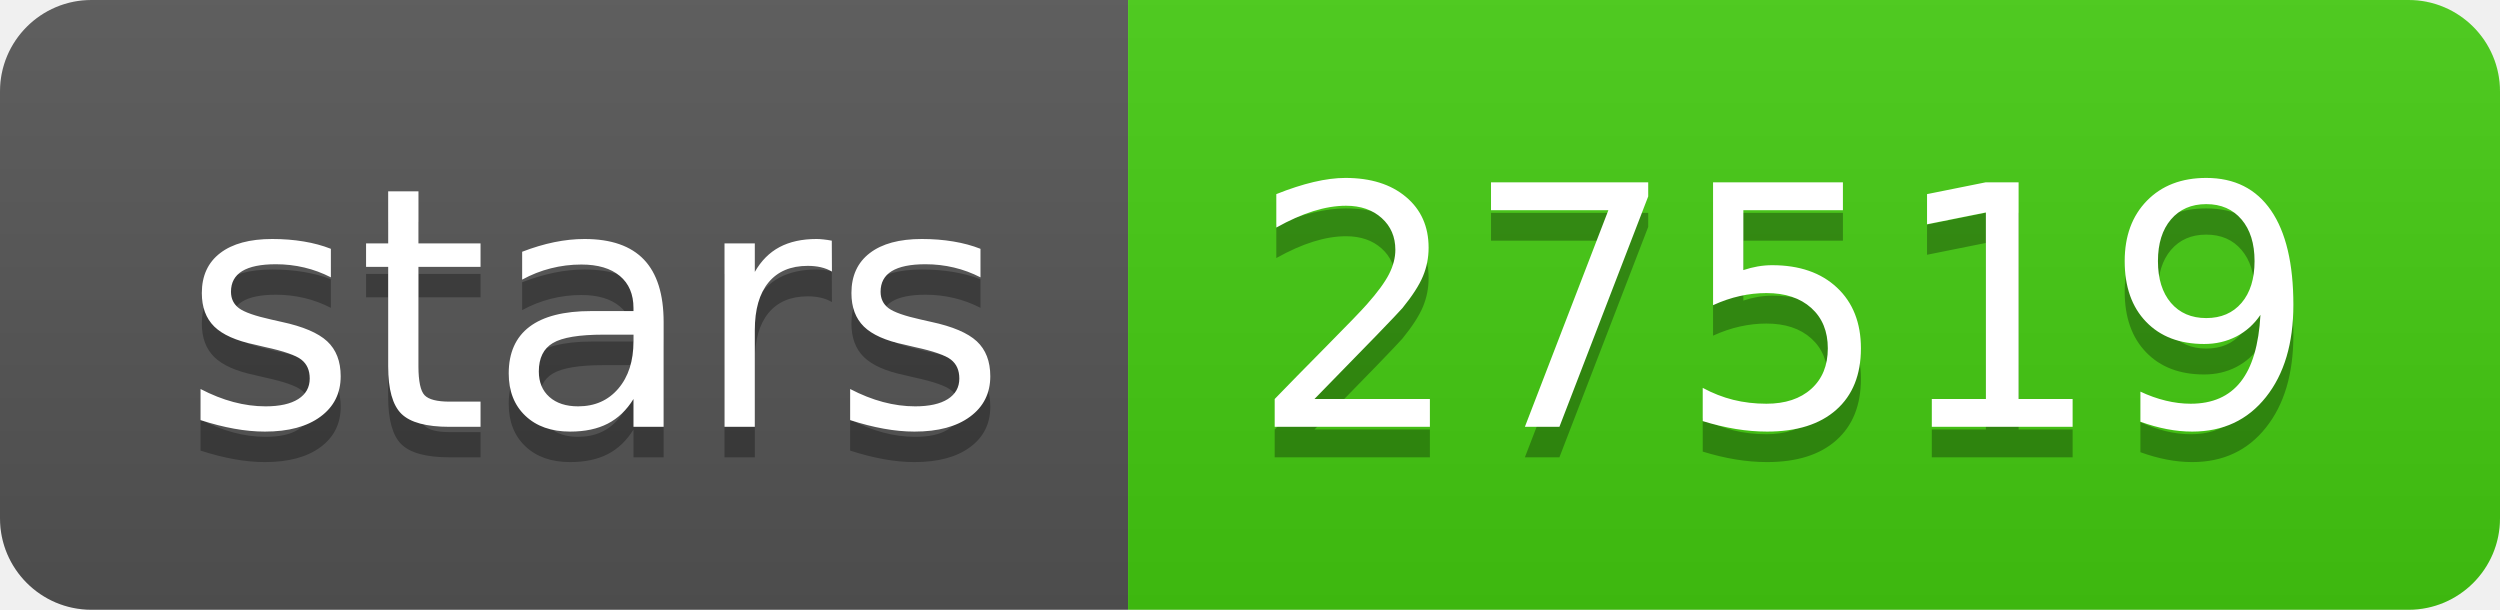
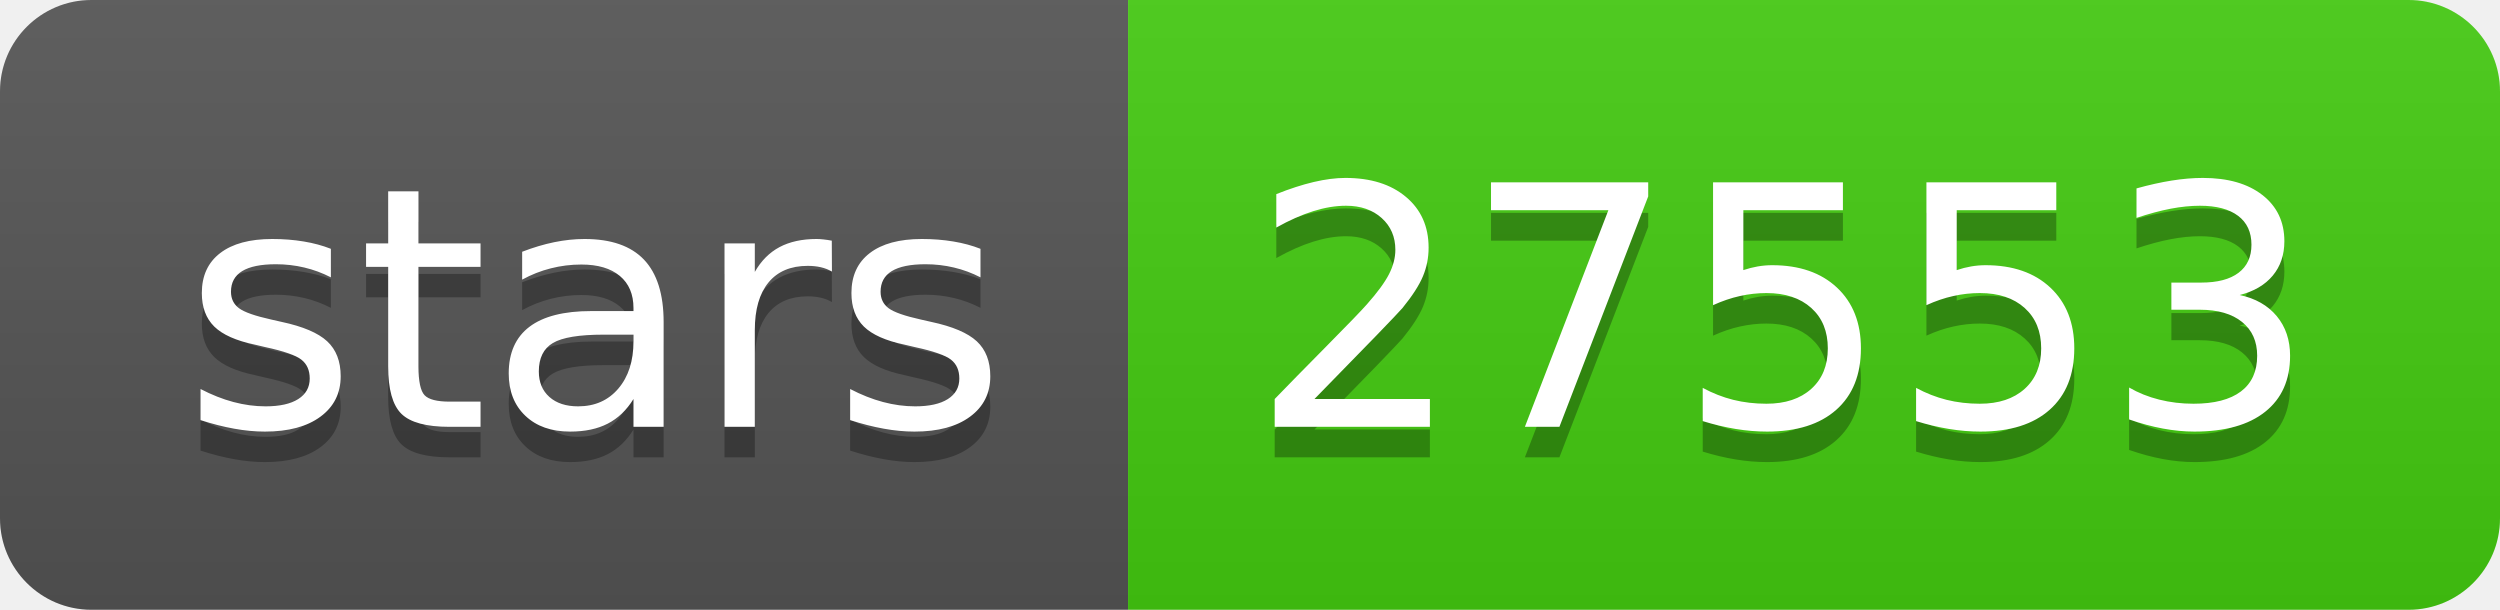
- <svg xmlns="http://www.w3.org/2000/svg" width="82" height="20" role="img" aria-label="stars: 27519">
+ <svg xmlns="http://www.w3.org/2000/svg" width="82" height="20" role="img" aria-label="stars: 27553">
  <linearGradient id="s" x2="0" y2="100%">
    <stop offset="0" stop-color="#bbb" stop-opacity=".1" />
    <stop offset="1" stop-opacity=".1" />
  </linearGradient>
  <clipPath id="r">
    <rect width="82" height="20" rx="3" fill="#fff" />
  </clipPath>
  <g clip-path="url(#r)">
    <rect width="37" height="20" fill="#555" />
    <rect x="37" width="45" height="20" fill="#4c1" />
    <rect width="82" height="20" fill="url(#s)" />
  </g>
  <g fill="#fff" text-anchor="middle" font-family="Verdana,Geneva,DejaVu Sans,sans-serif" text-rendering="geometricPrecision" font-size="110">
    <text aria-hidden="true" x="195" y="150" fill="#010101" fill-opacity=".3" transform="scale(.1)" textLength="270">stars</text>
    <text x="195" y="140" transform="scale(.1)" fill="#fff" textLength="270">stars</text>
-     <text aria-hidden="true" x="585" y="150" fill="#010101" fill-opacity=".3" transform="scale(.1)" textLength="350">27519</text>
-     <text x="585" y="140" transform="scale(.1)" fill="#fff" textLength="350">27519</text>
+     <text aria-hidden="true" x="585" y="150" fill="#010101" fill-opacity=".3" transform="scale(.1)" textLength="350">27553</text>
+     <text x="585" y="140" transform="scale(.1)" fill="#fff" textLength="350">27553</text>
  </g>
</svg>
